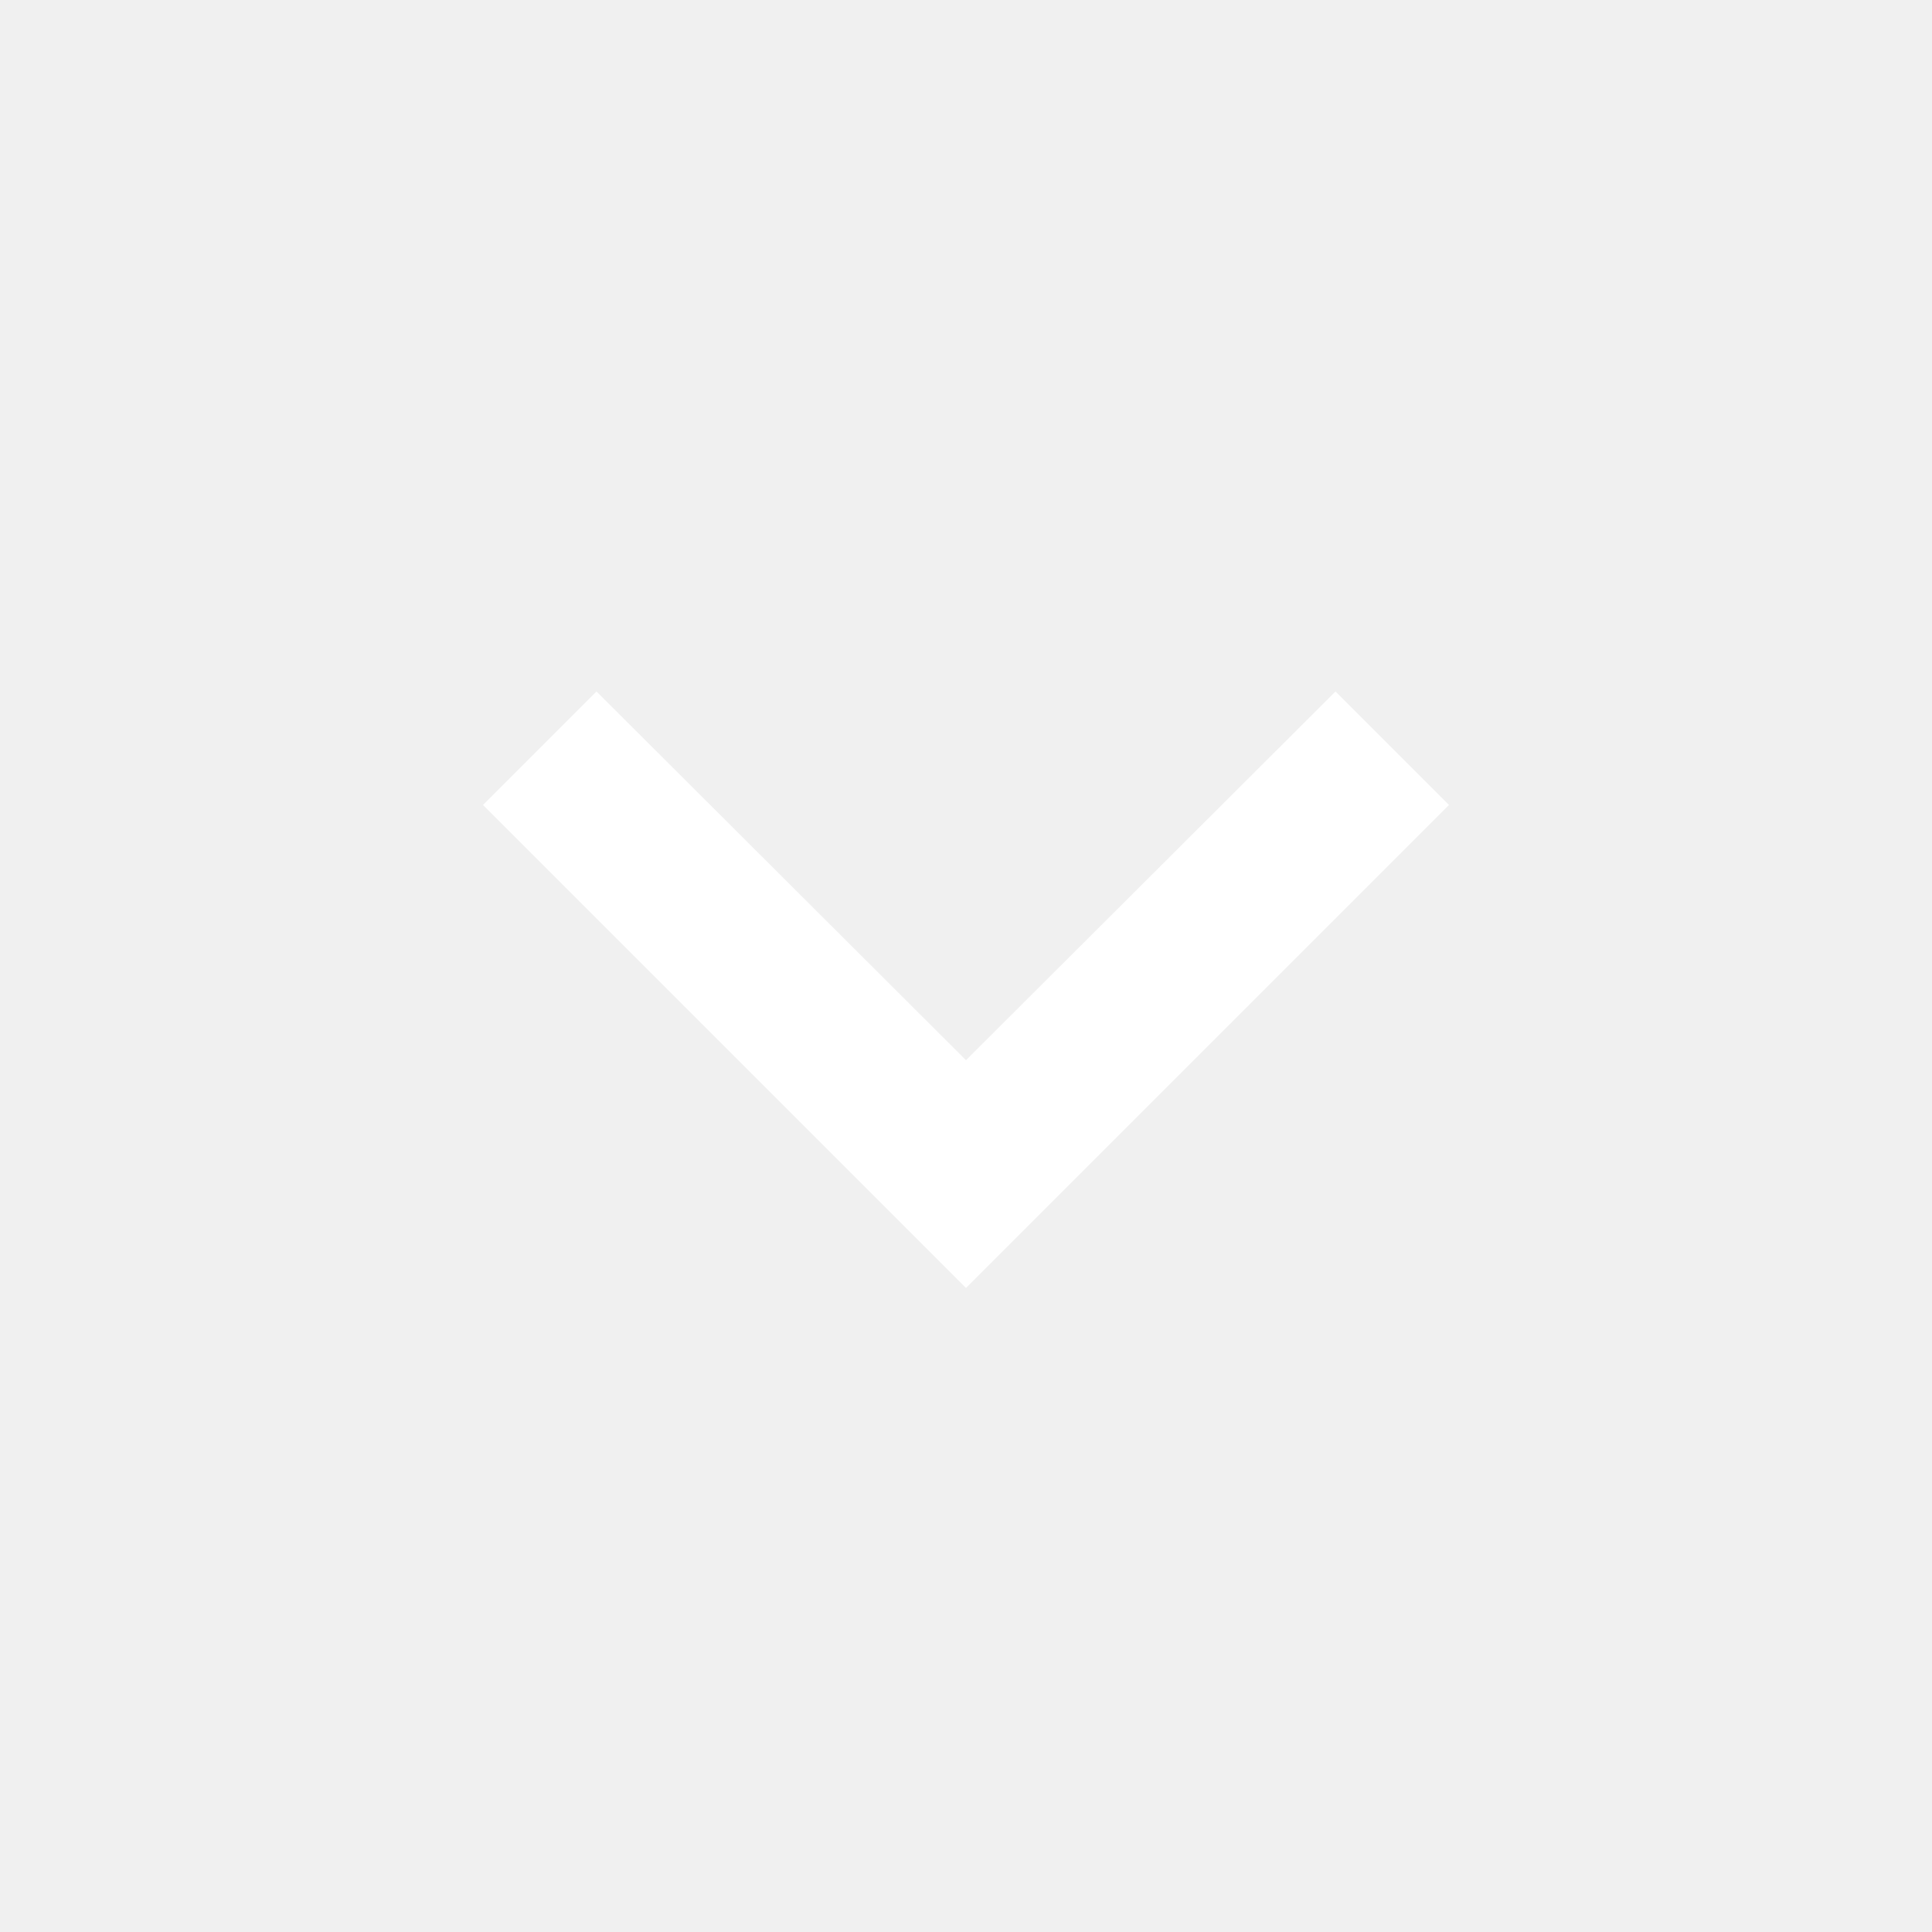
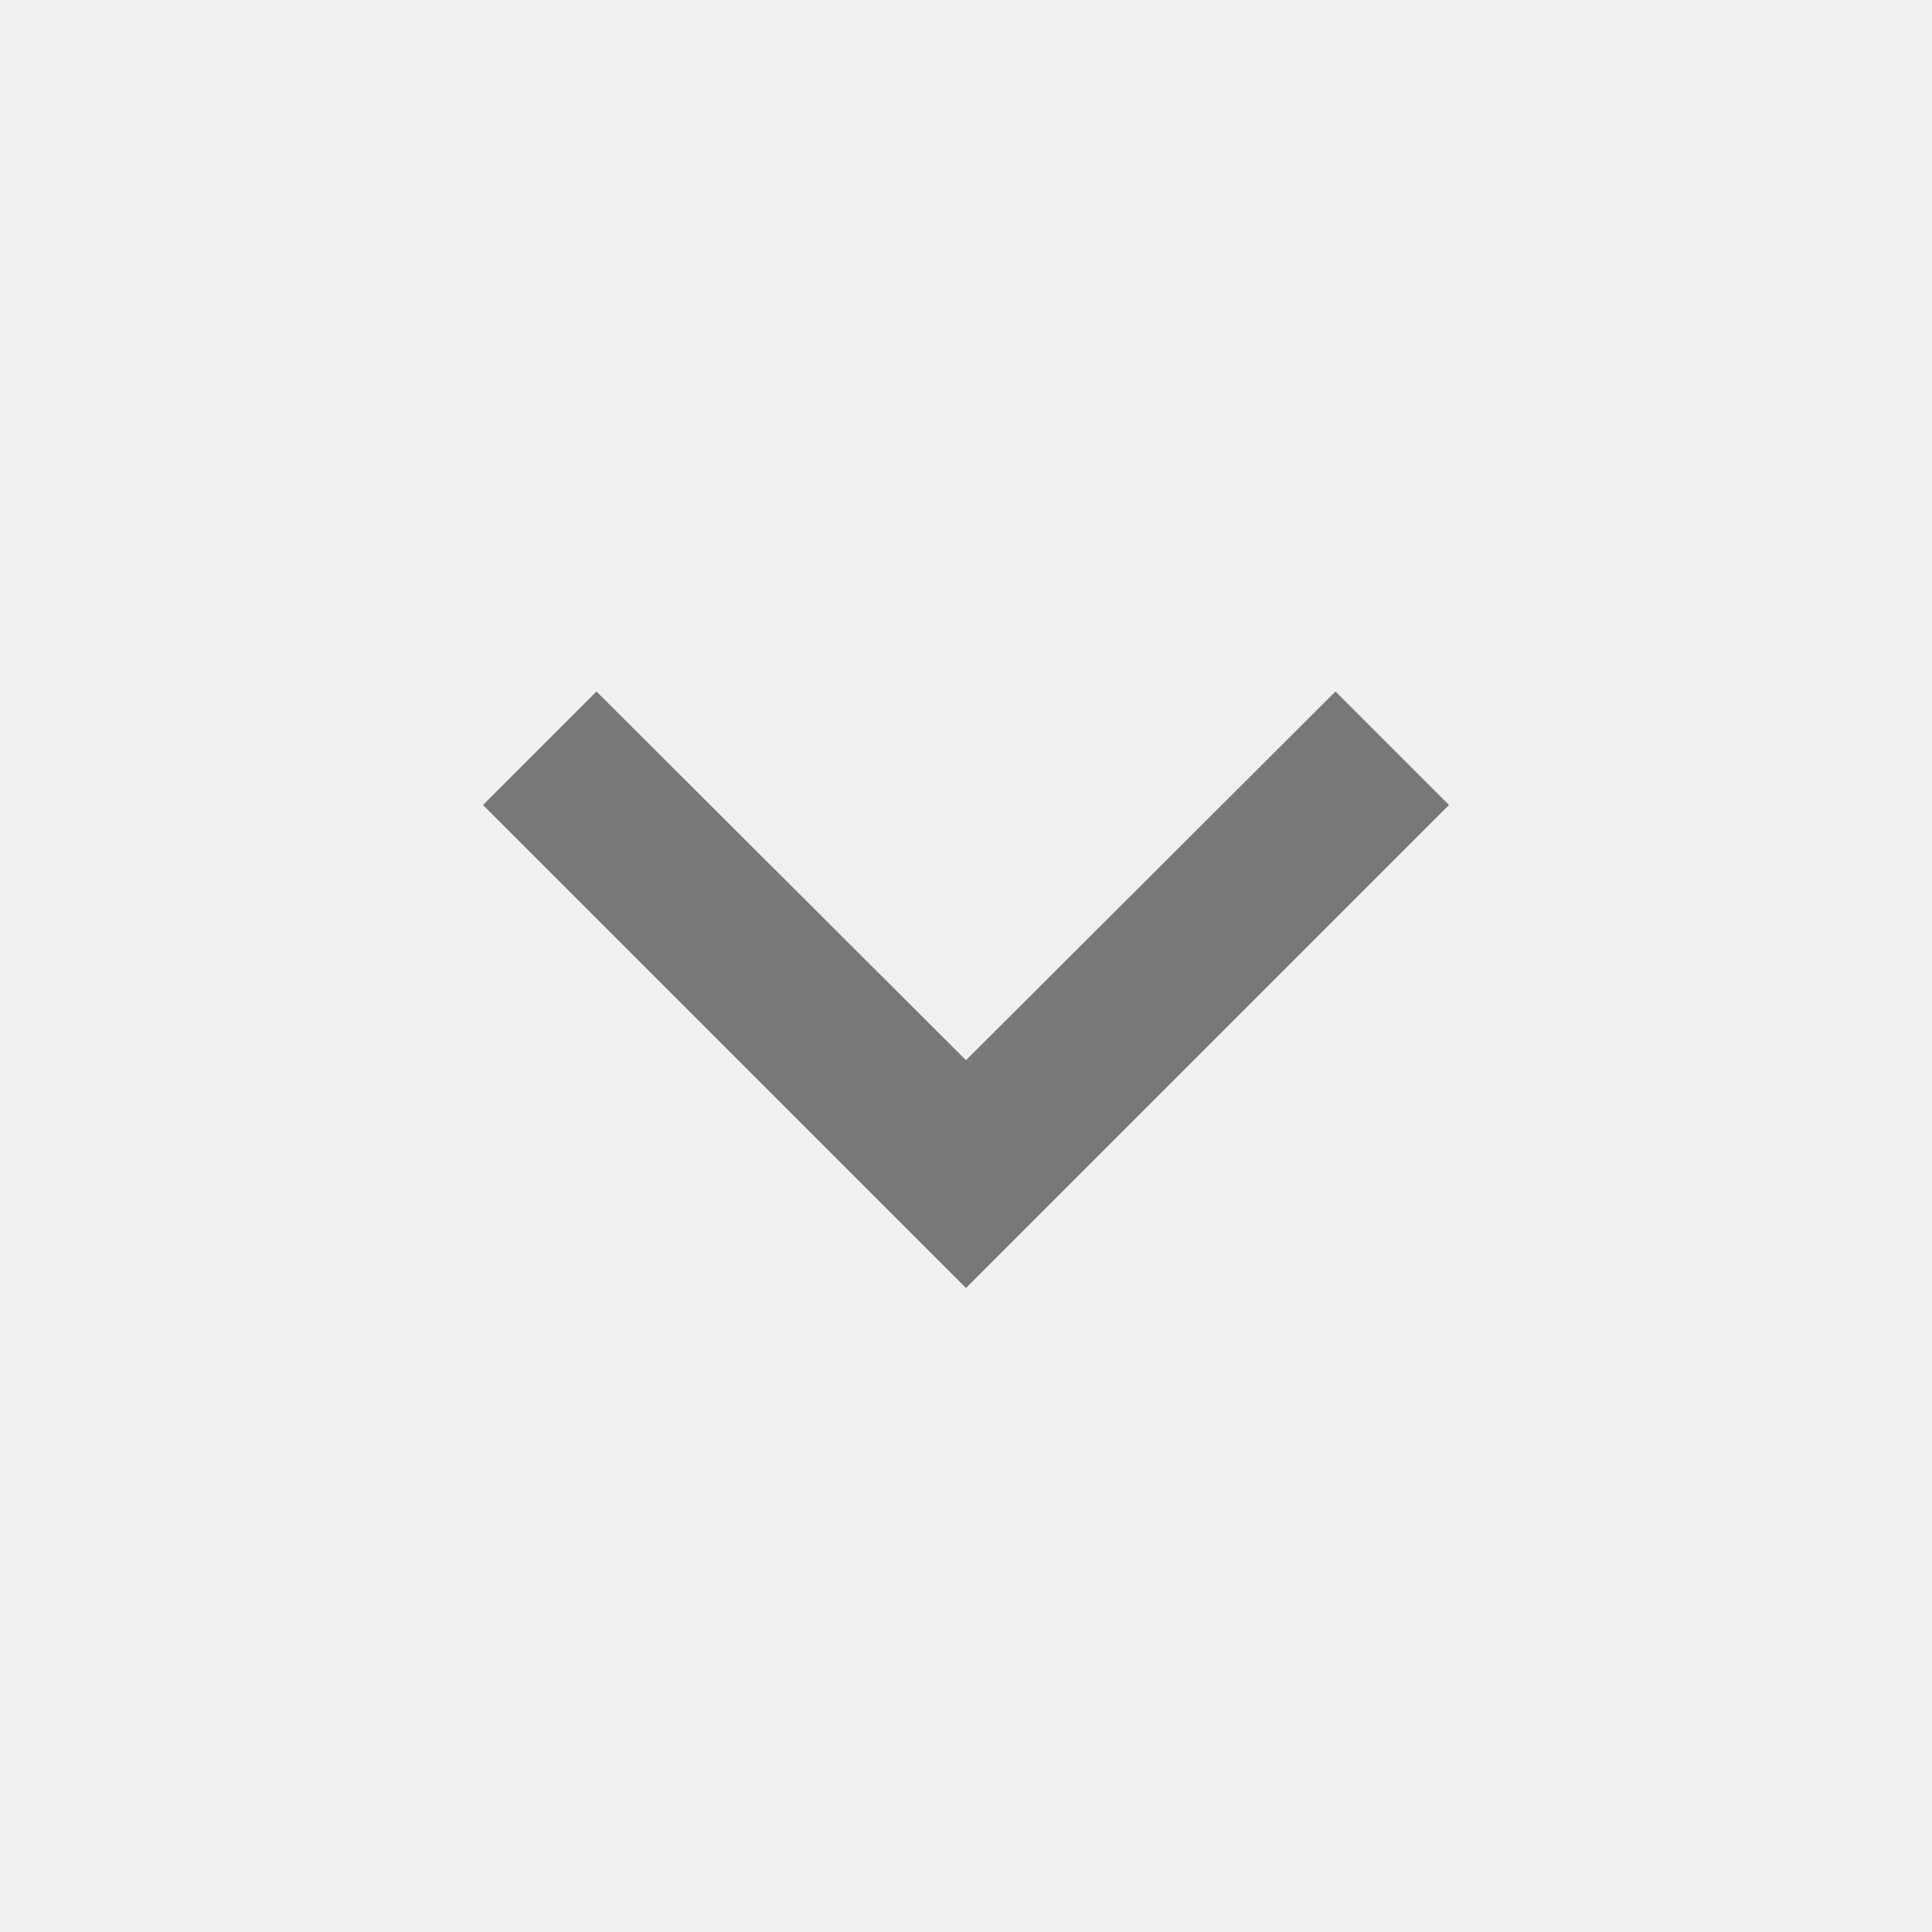
- <svg xmlns="http://www.w3.org/2000/svg" fill="white" focusable="false" viewBox="0 0 24 24" aria-hidden="true">
+ <svg xmlns="http://www.w3.org/2000/svg" fill="#00000080" focusable="false" viewBox="0 0 24 24" aria-hidden="true">
  <path d="M16.59 8.59L12 13.17 7.41 8.59 6 10l6 6 6-6z" />
</svg>
